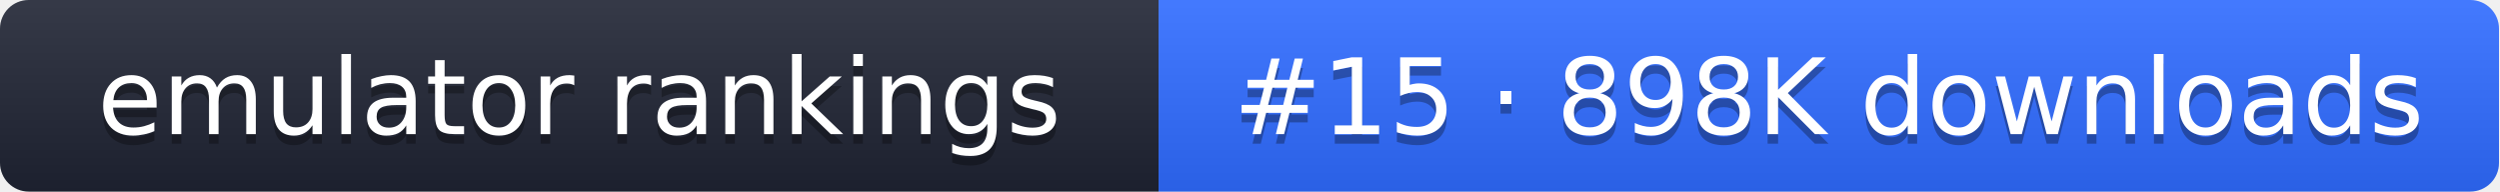
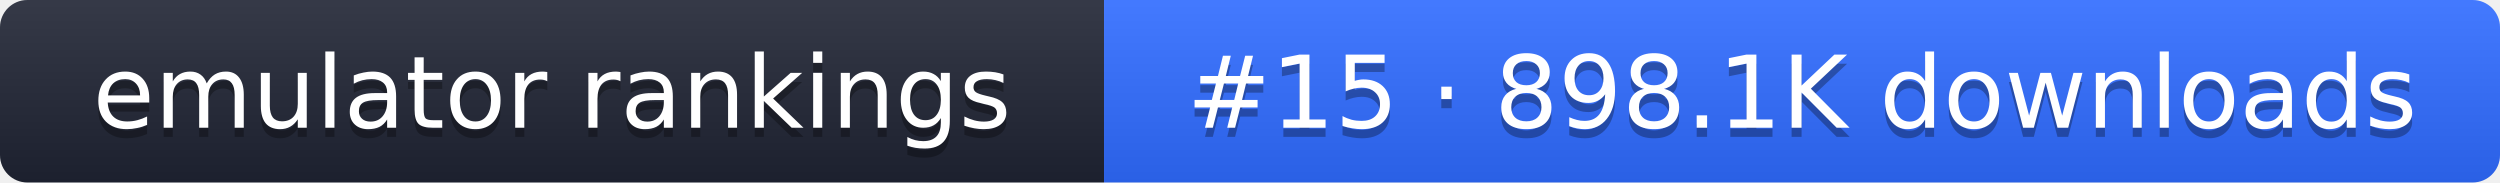
- <svg xmlns="http://www.w3.org/2000/svg" width="261" height="20" role="img" aria-label="emulator rankings: #15 · 898K downloads">
+ <svg xmlns="http://www.w3.org/2000/svg" width="274" height="20" role="img" aria-label="emulator rankings: #15 · 898.1K downloads">
  <linearGradient id="g" x2="0" y2="100%">
    <stop offset="0" stop-color="#fff" stop-opacity=".1" />
    <stop offset="1" stop-opacity=".1" />
  </linearGradient>
  <clipPath id="r">
-     <rect width="261" height="20" rx="3" fill="#fff" />
+     <rect width="274" height="20" rx="3" fill="#fff" />
  </clipPath>
  <g clip-path="url(#r)">
    <rect width="121" height="20" fill="#1f2433" />
-     <rect x="121" width="140" height="20" fill="#2f6bff" />
-     <rect width="261" height="20" fill="url(#g)" />
+     <rect x="121" width="153" height="20" fill="#2f6bff" />
+     <rect width="274" height="20" fill="url(#g)" />
  </g>
  <g fill="#fff" text-anchor="middle" font-family="Verdana,DejaVu Sans,sans-serif" font-size="11">
    <text x="60.5" y="15" fill="#010101" fill-opacity=".3">emulator rankings</text>
    <text x="60.5" y="14">emulator rankings</text>
-     <text x="191" y="15" fill="#010101" fill-opacity=".3">#15 · 898K downloads</text>
-     <text x="191" y="14">#15 · 898K downloads</text>
+     <text x="197.5" y="15" fill="#010101" fill-opacity=".3">#15 · 898.1K downloads</text>
+     <text x="197.5" y="14">#15 · 898.1K downloads</text>
  </g>
</svg>
